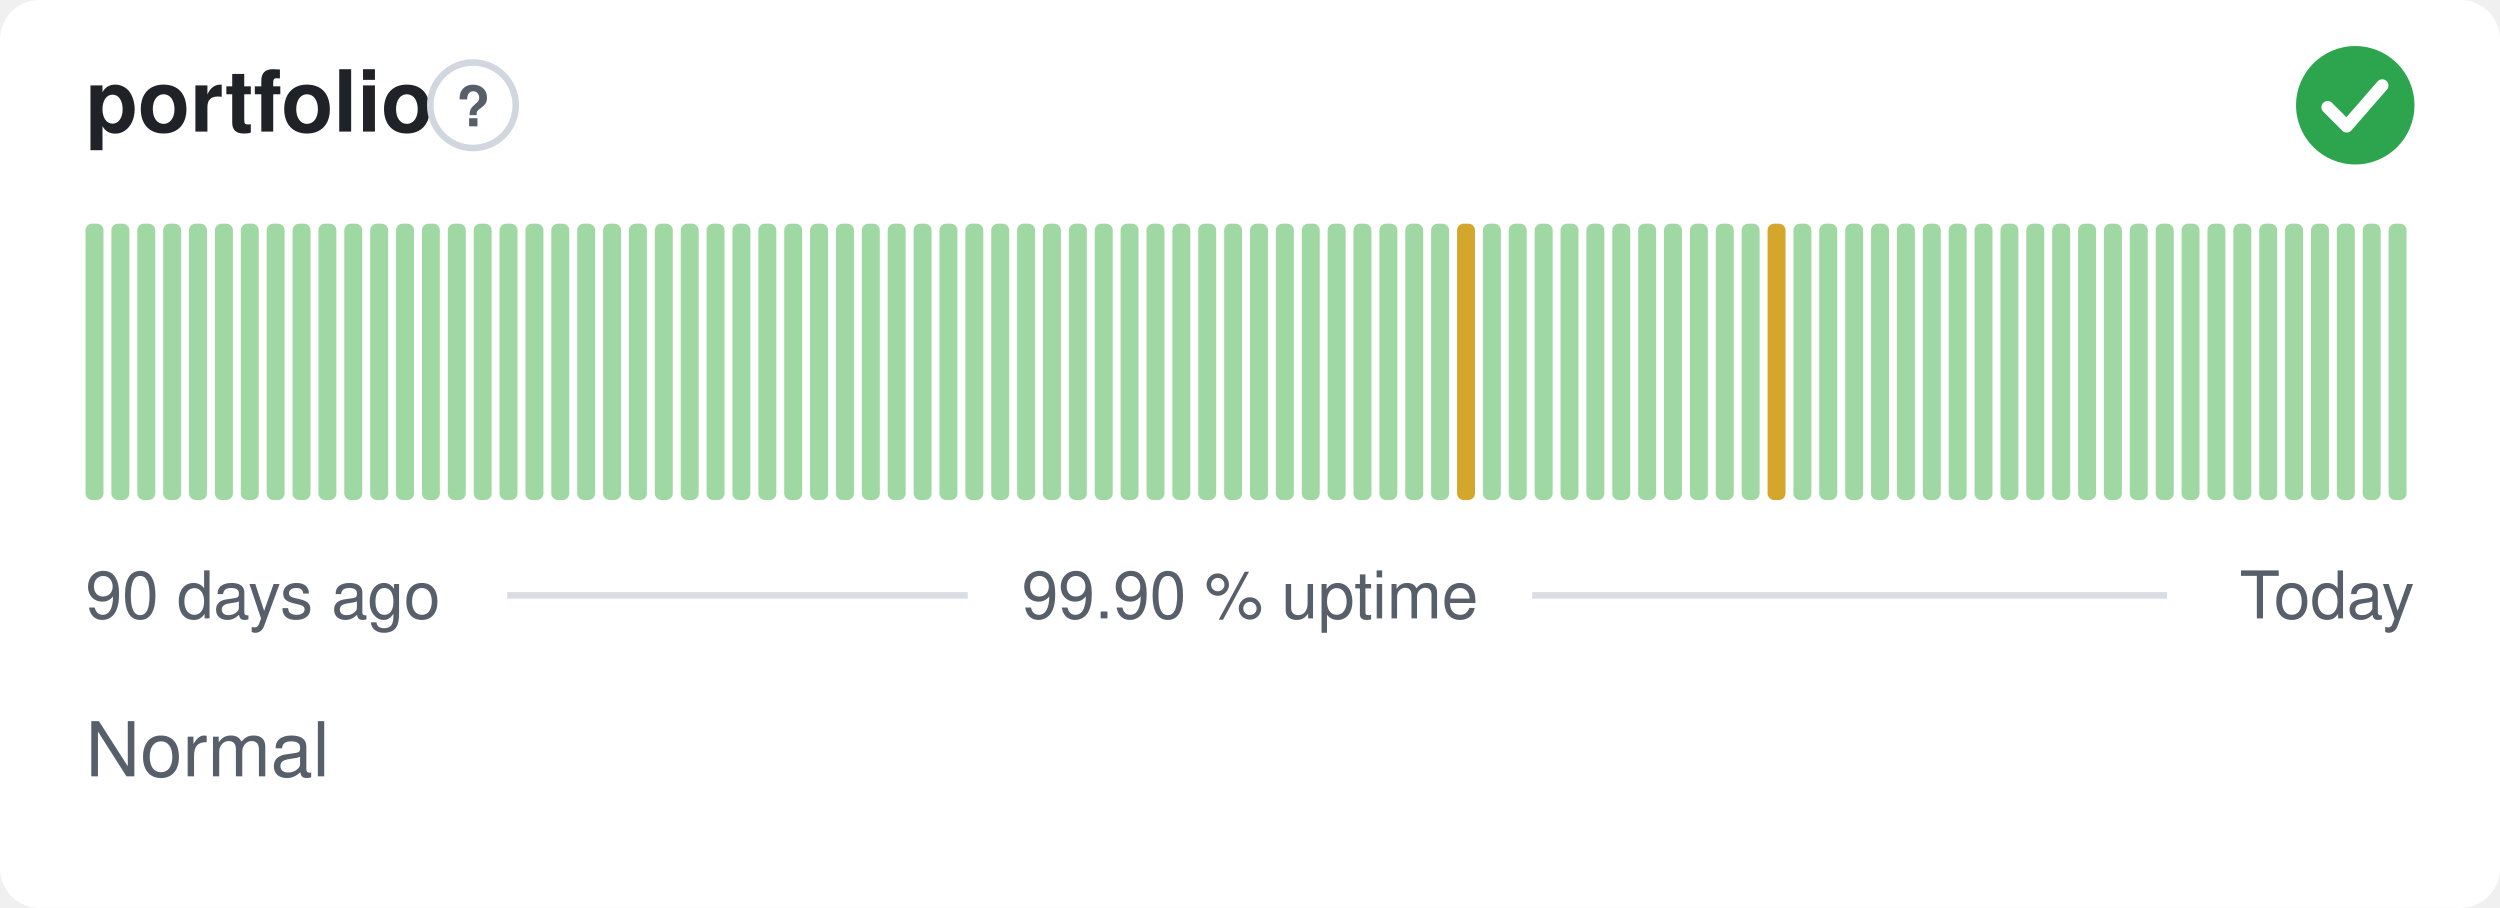
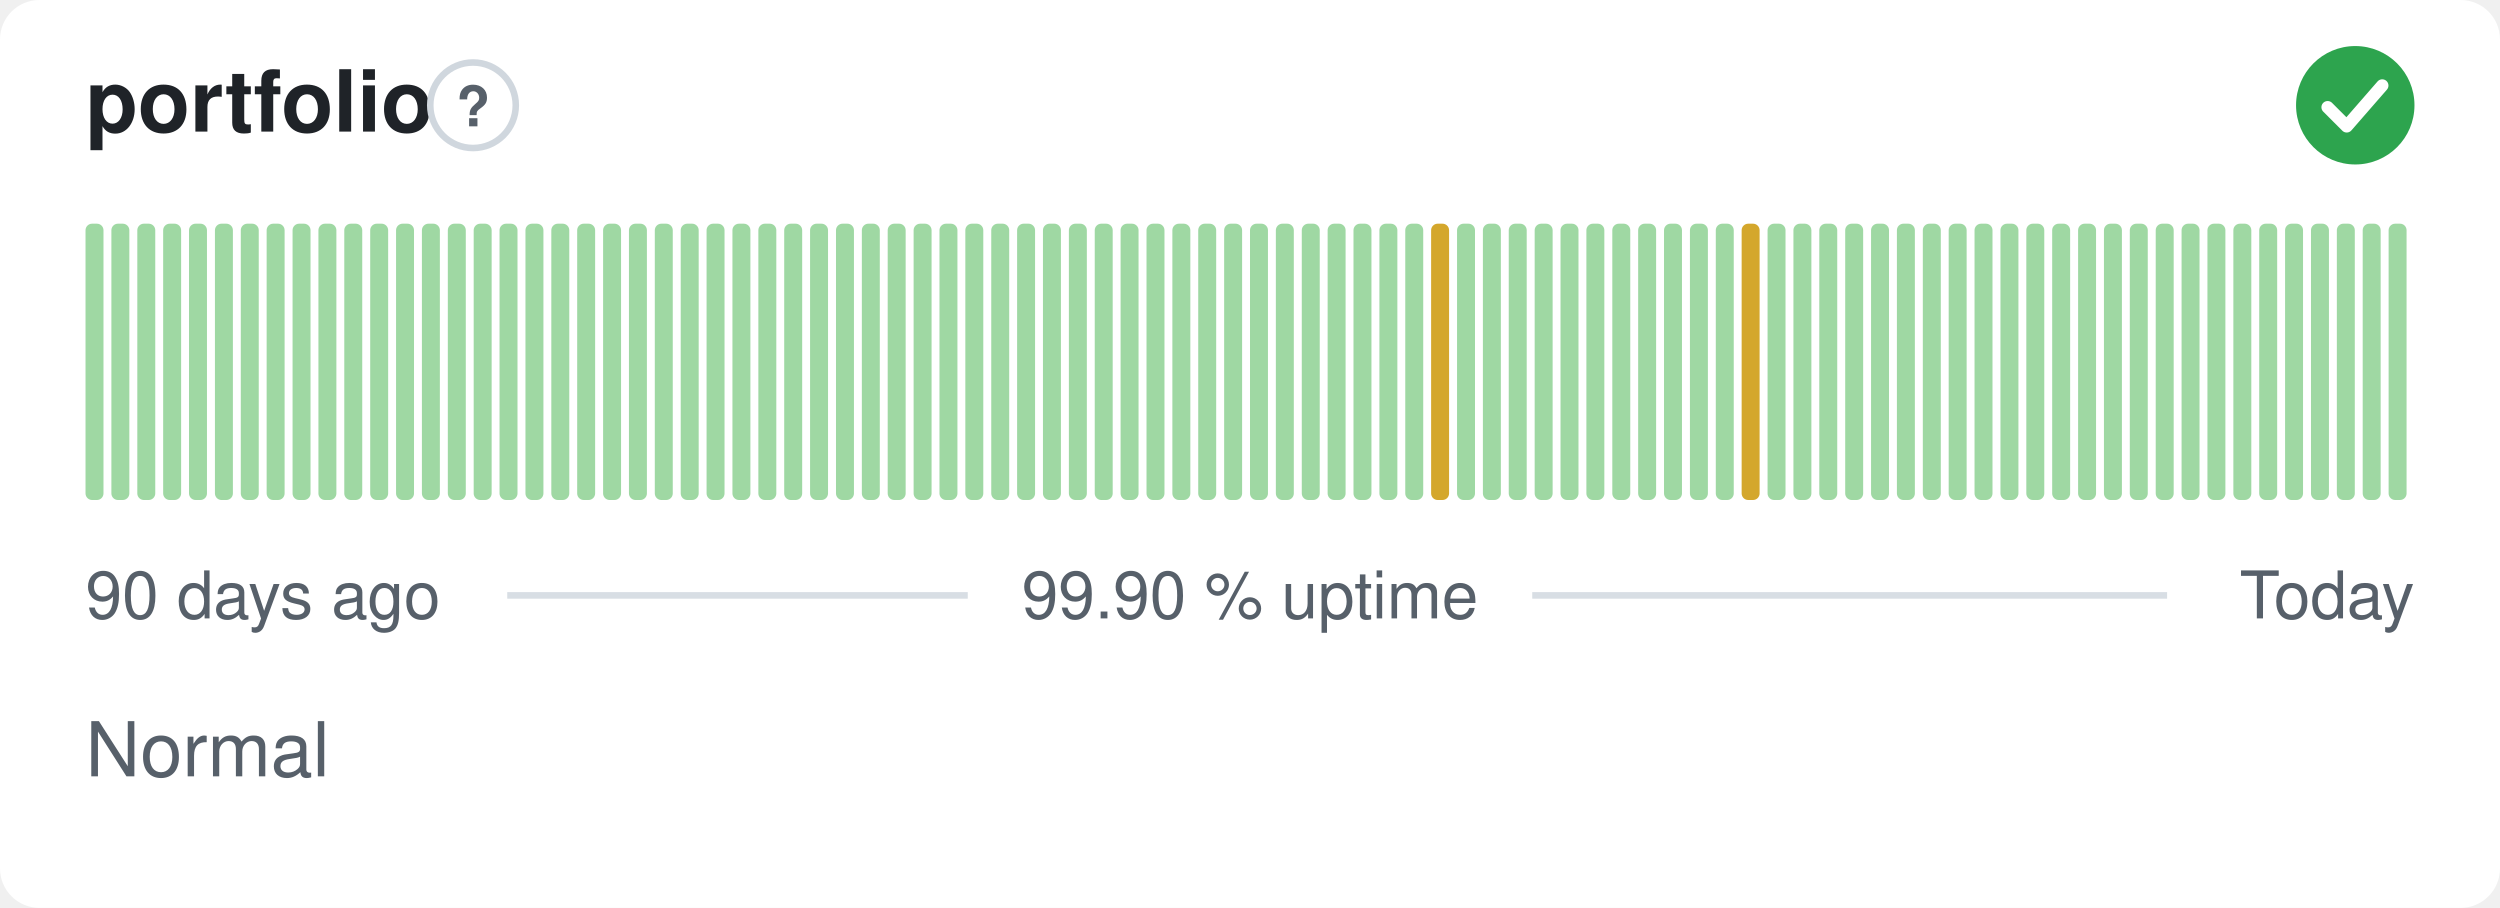
<svg xmlns="http://www.w3.org/2000/svg" width="380" height="138" viewBox="0 0 380 138" role="img" aria-label="portfolio: Normal, 99.90 % uptime over the last 90 days" font-family="-apple-system,BlinkMacSystemFont,'Segoe UI',Helvetica,Arial,sans-serif">
  <style>
    @media (prefers-color-scheme: dark) {
      .bg { fill: #0d1117 }
      .title { fill: #e6edf3 }
      .muted { fill: #8b949e }
      .hint { stroke: #30363d }
      .rule { stroke: #30363d }
      .nodata { fill: #21262d }
    }
  </style>
  <rect class="bg" width="380" height="138" rx="6" fill="#ffffff" />
  <text class="title" x="13" y="20" font-size="13" font-weight="600" fill="#1f2328">portfolio</text>
  <circle class="hint" cx="71.9" cy="16" r="6.5" fill="none" stroke="#d0d7de" stroke-width="1" />
  <text class="muted" x="71.9" y="19.2" text-anchor="middle" font-size="8.5" font-weight="700" fill="#57606a">?</text>
  <circle cx="358" cy="16" r="9" fill="#2da44e" />
  <path d="M353.80 16.30l2.90 2.90 5.40 -6.20" fill="none" stroke="#fff" stroke-width="1.89" stroke-linecap="round" stroke-linejoin="round" />
  <rect x="13.00" y="34.00" width="2.73" height="42.00" rx="1" fill="#9fd8a3" />
  <rect x="16.93" y="34.00" width="2.73" height="42.00" rx="1" fill="#9fd8a3" />
  <rect x="20.87" y="34.00" width="2.73" height="42.00" rx="1" fill="#9fd8a3" />
  <rect x="24.80" y="34.00" width="2.73" height="42.00" rx="1" fill="#9fd8a3" />
  <rect x="28.73" y="34.00" width="2.73" height="42.00" rx="1" fill="#9fd8a3" />
  <rect x="32.67" y="34.00" width="2.73" height="42.00" rx="1" fill="#9fd8a3" />
  <rect x="36.60" y="34.00" width="2.73" height="42.00" rx="1" fill="#9fd8a3" />
  <rect x="40.53" y="34.00" width="2.73" height="42.00" rx="1" fill="#9fd8a3" />
  <rect x="44.47" y="34.00" width="2.73" height="42.00" rx="1" fill="#9fd8a3" />
  <rect x="48.40" y="34.00" width="2.73" height="42.00" rx="1" fill="#9fd8a3" />
  <rect x="52.33" y="34.00" width="2.73" height="42.00" rx="1" fill="#9fd8a3" />
  <rect x="56.27" y="34.00" width="2.73" height="42.00" rx="1" fill="#9fd8a3" />
  <rect x="60.20" y="34.00" width="2.73" height="42.00" rx="1" fill="#9fd8a3" />
  <rect x="64.13" y="34.00" width="2.73" height="42.00" rx="1" fill="#9fd8a3" />
  <rect x="68.07" y="34.00" width="2.73" height="42.00" rx="1" fill="#9fd8a3" />
  <rect x="72.00" y="34.00" width="2.73" height="42.00" rx="1" fill="#9fd8a3" />
  <rect x="75.93" y="34.00" width="2.73" height="42.00" rx="1" fill="#9fd8a3" />
  <rect x="79.87" y="34.00" width="2.73" height="42.00" rx="1" fill="#9fd8a3" />
  <rect x="83.80" y="34.00" width="2.73" height="42.00" rx="1" fill="#9fd8a3" />
  <rect x="87.73" y="34.00" width="2.73" height="42.00" rx="1" fill="#9fd8a3" />
  <rect x="91.67" y="34.00" width="2.73" height="42.00" rx="1" fill="#9fd8a3" />
  <rect x="95.60" y="34.00" width="2.73" height="42.00" rx="1" fill="#9fd8a3" />
  <rect x="99.53" y="34.00" width="2.73" height="42.00" rx="1" fill="#9fd8a3" />
  <rect x="103.47" y="34.00" width="2.73" height="42.00" rx="1" fill="#9fd8a3" />
  <rect x="107.40" y="34.00" width="2.73" height="42.00" rx="1" fill="#9fd8a3" />
  <rect x="111.33" y="34.00" width="2.73" height="42.00" rx="1" fill="#9fd8a3" />
  <rect x="115.27" y="34.00" width="2.73" height="42.00" rx="1" fill="#9fd8a3" />
  <rect x="119.20" y="34.00" width="2.73" height="42.00" rx="1" fill="#9fd8a3" />
  <rect x="123.13" y="34.00" width="2.73" height="42.00" rx="1" fill="#9fd8a3" />
  <rect x="127.07" y="34.00" width="2.73" height="42.00" rx="1" fill="#9fd8a3" />
  <rect x="131.00" y="34.00" width="2.73" height="42.00" rx="1" fill="#9fd8a3" />
  <rect x="134.93" y="34.00" width="2.73" height="42.00" rx="1" fill="#9fd8a3" />
  <rect x="138.87" y="34.00" width="2.73" height="42.00" rx="1" fill="#9fd8a3" />
  <rect x="142.80" y="34.00" width="2.73" height="42.00" rx="1" fill="#9fd8a3" />
  <rect x="146.73" y="34.00" width="2.73" height="42.00" rx="1" fill="#9fd8a3" />
  <rect x="150.67" y="34.00" width="2.73" height="42.00" rx="1" fill="#9fd8a3" />
  <rect x="154.60" y="34.00" width="2.73" height="42.00" rx="1" fill="#9fd8a3" />
  <rect x="158.53" y="34.00" width="2.73" height="42.00" rx="1" fill="#9fd8a3" />
  <rect x="162.47" y="34.00" width="2.73" height="42.00" rx="1" fill="#9fd8a3" />
  <rect x="166.40" y="34.00" width="2.73" height="42.00" rx="1" fill="#9fd8a3" />
  <rect x="170.33" y="34.00" width="2.73" height="42.00" rx="1" fill="#9fd8a3" />
  <rect x="174.27" y="34.00" width="2.73" height="42.00" rx="1" fill="#9fd8a3" />
  <rect x="178.20" y="34.00" width="2.73" height="42.00" rx="1" fill="#9fd8a3" />
  <rect x="182.13" y="34.00" width="2.73" height="42.00" rx="1" fill="#9fd8a3" />
  <rect x="186.07" y="34.00" width="2.73" height="42.00" rx="1" fill="#9fd8a3" />
  <rect x="190.00" y="34.00" width="2.73" height="42.00" rx="1" fill="#9fd8a3" />
  <rect x="193.93" y="34.00" width="2.73" height="42.00" rx="1" fill="#9fd8a3" />
  <rect x="197.87" y="34.00" width="2.73" height="42.00" rx="1" fill="#9fd8a3" />
  <rect x="201.80" y="34.00" width="2.73" height="42.00" rx="1" fill="#9fd8a3" />
  <rect x="205.73" y="34.00" width="2.73" height="42.00" rx="1" fill="#9fd8a3" />
  <rect x="209.67" y="34.00" width="2.73" height="42.00" rx="1" fill="#9fd8a3" />
  <rect x="213.60" y="34.00" width="2.73" height="42.00" rx="1" fill="#9fd8a3" />
-   <rect x="217.53" y="34.00" width="2.73" height="42.00" rx="1" fill="#9fd8a3" />
-   <rect x="221.47" y="34.00" width="2.73" height="42.00" rx="1" fill="#d4a72c" />
+   <rect x="217.53" y="34.00" width="2.73" height="42.00" rx="1" fill="#d4a72c" />
+   <rect x="221.47" y="34.00" width="2.73" height="42.00" rx="1" fill="#9fd8a3" />
  <rect x="225.40" y="34.00" width="2.73" height="42.00" rx="1" fill="#9fd8a3" />
  <rect x="229.33" y="34.00" width="2.73" height="42.00" rx="1" fill="#9fd8a3" />
  <rect x="233.27" y="34.00" width="2.73" height="42.00" rx="1" fill="#9fd8a3" />
  <rect x="237.20" y="34.00" width="2.73" height="42.00" rx="1" fill="#9fd8a3" />
  <rect x="241.13" y="34.00" width="2.73" height="42.00" rx="1" fill="#9fd8a3" />
  <rect x="245.07" y="34.00" width="2.73" height="42.00" rx="1" fill="#9fd8a3" />
  <rect x="249.00" y="34.00" width="2.73" height="42.00" rx="1" fill="#9fd8a3" />
  <rect x="252.93" y="34.00" width="2.73" height="42.00" rx="1" fill="#9fd8a3" />
  <rect x="256.87" y="34.00" width="2.73" height="42.00" rx="1" fill="#9fd8a3" />
  <rect x="260.80" y="34.00" width="2.73" height="42.00" rx="1" fill="#9fd8a3" />
-   <rect x="264.73" y="34.00" width="2.73" height="42.00" rx="1" fill="#9fd8a3" />
-   <rect x="268.67" y="34.00" width="2.73" height="42.00" rx="1" fill="#d4a72c" />
+   <rect x="264.73" y="34.00" width="2.73" height="42.00" rx="1" fill="#d4a72c" />
+   <rect x="268.67" y="34.00" width="2.73" height="42.00" rx="1" fill="#9fd8a3" />
  <rect x="272.60" y="34.00" width="2.73" height="42.00" rx="1" fill="#9fd8a3" />
  <rect x="276.53" y="34.00" width="2.73" height="42.00" rx="1" fill="#9fd8a3" />
  <rect x="280.47" y="34.00" width="2.73" height="42.00" rx="1" fill="#9fd8a3" />
  <rect x="284.40" y="34.00" width="2.73" height="42.00" rx="1" fill="#9fd8a3" />
  <rect x="288.33" y="34.00" width="2.73" height="42.00" rx="1" fill="#9fd8a3" />
  <rect x="292.27" y="34.00" width="2.73" height="42.00" rx="1" fill="#9fd8a3" />
  <rect x="296.20" y="34.00" width="2.73" height="42.00" rx="1" fill="#9fd8a3" />
  <rect x="300.13" y="34.00" width="2.73" height="42.00" rx="1" fill="#9fd8a3" />
  <rect x="304.07" y="34.00" width="2.73" height="42.00" rx="1" fill="#9fd8a3" />
  <rect x="308.00" y="34.00" width="2.73" height="42.00" rx="1" fill="#9fd8a3" />
  <rect x="311.93" y="34.00" width="2.73" height="42.00" rx="1" fill="#9fd8a3" />
  <rect x="315.87" y="34.00" width="2.73" height="42.00" rx="1" fill="#9fd8a3" />
  <rect x="319.80" y="34.00" width="2.73" height="42.00" rx="1" fill="#9fd8a3" />
  <rect x="323.73" y="34.00" width="2.73" height="42.00" rx="1" fill="#9fd8a3" />
  <rect x="327.67" y="34.00" width="2.73" height="42.00" rx="1" fill="#9fd8a3" />
  <rect x="331.60" y="34.00" width="2.73" height="42.00" rx="1" fill="#9fd8a3" />
  <rect x="335.53" y="34.00" width="2.73" height="42.00" rx="1" fill="#9fd8a3" />
  <rect x="339.47" y="34.00" width="2.73" height="42.00" rx="1" fill="#9fd8a3" />
  <rect x="343.40" y="34.00" width="2.73" height="42.00" rx="1" fill="#9fd8a3" />
  <rect x="347.33" y="34.00" width="2.73" height="42.00" rx="1" fill="#9fd8a3" />
  <rect x="351.27" y="34.00" width="2.73" height="42.00" rx="1" fill="#9fd8a3" />
  <rect x="355.20" y="34.00" width="2.73" height="42.00" rx="1" fill="#9fd8a3" />
  <rect x="359.13" y="34.00" width="2.73" height="42.00" rx="1" fill="#9fd8a3" />
  <rect x="363.07" y="34.00" width="2.73" height="42.00" rx="1" fill="#9fd8a3" />
  <text class="muted" x="13" y="94" font-size="10" fill="#57606a">90 days ago</text>
  <text class="muted" x="190" y="94" text-anchor="middle" font-size="10" fill="#57606a">99.90 % uptime</text>
  <text class="muted" x="367" y="94" text-anchor="end" font-size="10" fill="#57606a">Today</text>
  <line class="rule" x1="77.1" y1="90.5" x2="147.1" y2="90.5" stroke="#d8dee4" stroke-width="1" />
  <line class="rule" x1="232.9" y1="90.5" x2="329.4" y2="90.5" stroke="#d8dee4" stroke-width="1" />
  <text class="muted" x="13" y="118" font-size="11.5" fill="#57606a">Normal</text>
</svg>
